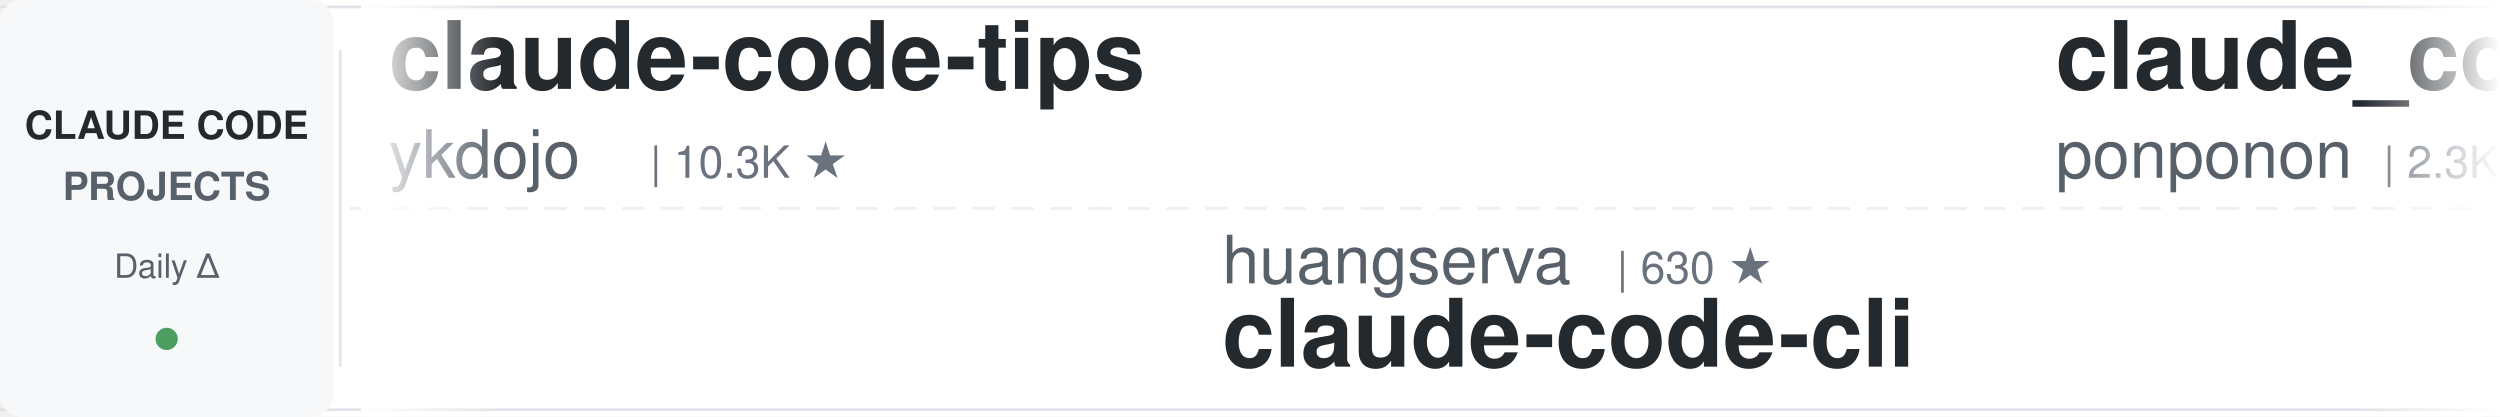
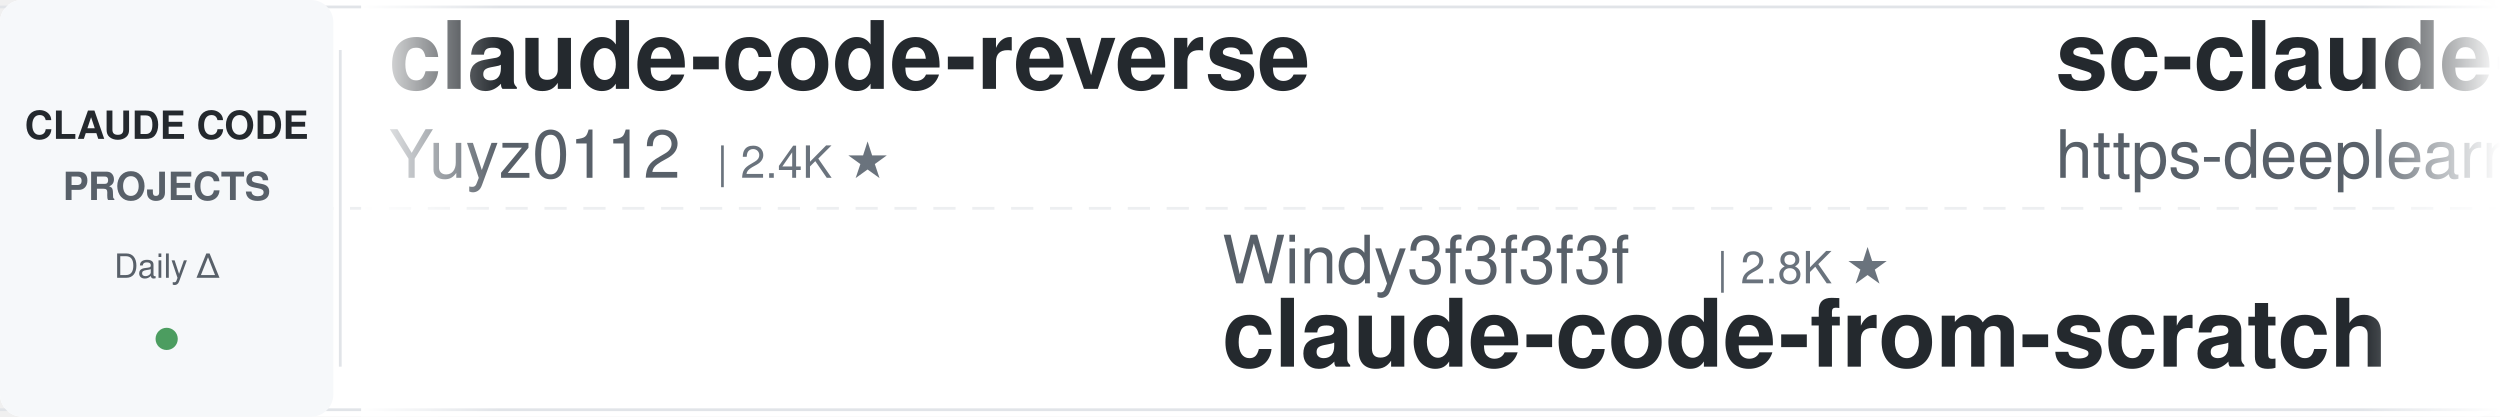
<svg xmlns="http://www.w3.org/2000/svg" width="900" height="150">
  <defs>
    <linearGradient id="leftFade" x1="0%" y1="0%" x2="100%" y2="0%">
      <stop offset="0%" style="stop-color:#ffffff;stop-opacity:1" />
      <stop offset="100%" style="stop-color:#ffffff;stop-opacity:0" />
    </linearGradient>
    <linearGradient id="rightFade" x1="0%" y1="0%" x2="100%" y2="0%">
      <stop offset="0%" style="stop-color:#ffffff;stop-opacity:0" />
      <stop offset="100%" style="stop-color:#ffffff;stop-opacity:1" />
    </linearGradient>
  </defs>
  <rect width="900" height="150" fill="#ffffff" rx="8" />
  <rect x="0" y="2" width="900" height="1" fill="#e1e4e8" />
  <rect x="0" y="147" width="900" height="1" fill="#e1e4e8" />
  <line x1="0" y1="75" x2="900" y2="75" stroke="#e1e4e8" stroke-width="1" stroke-dasharray="8 6" opacity="0.6" />
  <rect x="0" y="0" width="120" height="150" fill="#f6f8fa" rx="8" />
  <text x="60" y="50" font-family="-apple-system, BlinkMacSystemFont, 'Segoe UI', Helvetica, Arial, sans-serif" font-size="14" font-weight="600" fill="#24292e" text-anchor="middle">CLAUDE CODE</text>
  <text x="60" y="72" font-family="-apple-system, BlinkMacSystemFont, 'Segoe UI', Helvetica, Arial, sans-serif" font-size="14" font-weight="600" fill="#586069" text-anchor="middle">PROJECTS</text>
  <text x="60" y="100" font-family="-apple-system, BlinkMacSystemFont, 'Segoe UI', Helvetica, Arial, sans-serif" font-size="12" font-weight="500" fill="#586069" text-anchor="middle">Daily Δ</text>
  <circle cx="60" cy="122" r="4" fill="#22863a" opacity="0.8" />
  <rect x="122" y="18" width="1" height="114" fill="#e1e4e8" />
  <clipPath id="tickerClip">
    <rect x="130" y="0" width="770" height="150" />
  </clipPath>
  <g clip-path="url(#tickerClip)">
    <g id="tickerItems">
      <animateTransform attributeName="transform" attributeType="XML" type="translate" from="0 0" to="-3000 0" dur="54s" repeatCount="indefinite" />
      <g transform="translate(0, 0)">
-         <text x="140" y="32" font-family="-apple-system, BlinkMacSystemFont, 'Segoe UI', Helvetica, Arial, sans-serif" font-size="34" font-weight="600" fill="#24292e">claude-code-tips</text>
-         <text x="140" y="64" font-family="-apple-system, BlinkMacSystemFont, 'Segoe UI', Helvetica, Arial, sans-serif" font-size="24" font-weight="400" fill="#586069">ykdojo</text>
-         <text x="234" y="64" font-family="-apple-system, BlinkMacSystemFont, 'Segoe UI', Helvetica, Arial, sans-serif" font-size="16" font-weight="500" fill="#6a737d">| 10.3K ★</text>
+         <text x="140" y="32" font-family="-apple-system, BlinkMacSystemFont, 'Segoe UI', Helvetica, Arial, sans-serif" font-size="34" font-weight="600" fill="#24292e">claude-code-reverse</text>
+         <text x="140" y="64" font-family="-apple-system, BlinkMacSystemFont, 'Segoe UI', Helvetica, Arial, sans-serif" font-size="24" font-weight="400" fill="#586069">Yuyz0112</text>
+         <text x="258" y="64" font-family="-apple-system, BlinkMacSystemFont, 'Segoe UI', Helvetica, Arial, sans-serif" font-size="16" font-weight="500" fill="#6a737d">| 2.4K ★</text>
      </g>
      <g transform="translate(300, 0)">
-         <text x="140" y="102" font-family="-apple-system, BlinkMacSystemFont, 'Segoe UI', Helvetica, Arial, sans-serif" font-size="24" font-weight="400" fill="#586069">huangserva</text>
-         <text x="282" y="102" font-family="-apple-system, BlinkMacSystemFont, 'Segoe UI', Helvetica, Arial, sans-serif" font-size="16" font-weight="500" fill="#6a737d">| 630 ★</text>
-         <text x="140" y="132" font-family="-apple-system, BlinkMacSystemFont, 'Segoe UI', Helvetica, Arial, sans-serif" font-size="34" font-weight="600" fill="#24292e">claude-code-cli</text>
+         <text x="140" y="102" font-family="-apple-system, BlinkMacSystemFont, 'Segoe UI', Helvetica, Arial, sans-serif" font-size="24" font-weight="400" fill="#586069">Windy3f3f3f3f</text>
+         <text x="318" y="102" font-family="-apple-system, BlinkMacSystemFont, 'Segoe UI', Helvetica, Arial, sans-serif" font-size="16" font-weight="500" fill="#6a737d">| 2.8K ★</text>
+         <text x="140" y="132" font-family="-apple-system, BlinkMacSystemFont, 'Segoe UI', Helvetica, Arial, sans-serif" font-size="34" font-weight="600" fill="#24292e">claude-code-from-scratch</text>
      </g>
      <g transform="translate(600, 0)">
-         <text x="140" y="32" font-family="-apple-system, BlinkMacSystemFont, 'Segoe UI', Helvetica, Arial, sans-serif" font-size="34" font-weight="600" fill="#24292e">claude_code_src</text>
-         <text x="140" y="64" font-family="-apple-system, BlinkMacSystemFont, 'Segoe UI', Helvetica, Arial, sans-serif" font-size="24" font-weight="400" fill="#586069">ponponon</text>
-         <text x="258" y="64" font-family="-apple-system, BlinkMacSystemFont, 'Segoe UI', Helvetica, Arial, sans-serif" font-size="16" font-weight="500" fill="#6a737d">| 2.3K ★</text>
-       </g>
-       <g transform="translate(900, 0)">
-         <text x="140" y="102" font-family="-apple-system, BlinkMacSystemFont, 'Segoe UI', Helvetica, Arial, sans-serif" font-size="24" font-weight="400" fill="#586069">overwirehq</text>
-         <text x="282" y="102" font-family="-apple-system, BlinkMacSystemFont, 'Segoe UI', Helvetica, Arial, sans-serif" font-size="16" font-weight="500" fill="#6a737d">| 2.8K ★</text>
-         <text x="140" y="132" font-family="-apple-system, BlinkMacSystemFont, 'Segoe UI', Helvetica, Arial, sans-serif" font-size="34" font-weight="600" fill="#24292e">claude-code-telegram</text>
-       </g>
-       <g transform="translate(1200, 0)">
        <text x="140" y="32" font-family="-apple-system, BlinkMacSystemFont, 'Segoe UI', Helvetica, Arial, sans-serif" font-size="34" font-weight="600" fill="#24292e">sc-claude-code-files</text>
        <text x="140" y="64" font-family="-apple-system, BlinkMacSystemFont, 'Segoe UI', Helvetica, Arial, sans-serif" font-size="24" font-weight="400" fill="#586069">https-deeplearning-ai</text>
        <text x="414" y="64" font-family="-apple-system, BlinkMacSystemFont, 'Segoe UI', Helvetica, Arial, sans-serif" font-size="16" font-weight="500" fill="#6a737d">| 559 ★</text>
      </g>
-       <g transform="translate(1500, 0)">
-         <text x="140" y="102" font-family="-apple-system, BlinkMacSystemFont, 'Segoe UI', Helvetica, Arial, sans-serif" font-size="24" font-weight="400" fill="#586069">frankbria</text>
-         <text x="270" y="102" font-family="-apple-system, BlinkMacSystemFont, 'Segoe UI', Helvetica, Arial, sans-serif" font-size="16" font-weight="500" fill="#6a737d">| 9.7K ★</text>
-         <text x="140" y="132" font-family="-apple-system, BlinkMacSystemFont, 'Segoe UI', Helvetica, Arial, sans-serif" font-size="34" font-weight="600" fill="#24292e">ralph-claude-code</text>
+       <g transform="translate(900, 0)">
+         <text x="140" y="102" font-family="-apple-system, BlinkMacSystemFont, 'Segoe UI', Helvetica, Arial, sans-serif" font-size="24" font-weight="400" fill="#586069">ykdojo</text>
+         <text x="234" y="102" font-family="-apple-system, BlinkMacSystemFont, 'Segoe UI', Helvetica, Arial, sans-serif" font-size="16" font-weight="500" fill="#6a737d">| 10.3K ★</text>
+         <text x="140" y="132" font-family="-apple-system, BlinkMacSystemFont, 'Segoe UI', Helvetica, Arial, sans-serif" font-size="34" font-weight="600" fill="#24292e">claude-code-tips</text>
      </g>
-       <g transform="translate(1800, 0)">
+       <g transform="translate(1200, 0)">
        <text x="140" y="32" font-family="-apple-system, BlinkMacSystemFont, 'Segoe UI', Helvetica, Arial, sans-serif" font-size="34" font-weight="600" fill="#24292e">claude-code-proxy</text>
        <text x="140" y="64" font-family="-apple-system, BlinkMacSystemFont, 'Segoe UI', Helvetica, Arial, sans-serif" font-size="24" font-weight="400" fill="#586069">1rgs</text>
        <text x="210" y="64" font-family="-apple-system, BlinkMacSystemFont, 'Segoe UI', Helvetica, Arial, sans-serif" font-size="16" font-weight="500" fill="#6a737d">| 3.8K ★</text>
      </g>
+       <g transform="translate(1500, 0)">
+         <text x="140" y="102" font-family="-apple-system, BlinkMacSystemFont, 'Segoe UI', Helvetica, Arial, sans-serif" font-size="24" font-weight="400" fill="#586069">VILA-Lab</text>
+         <text x="258" y="102" font-family="-apple-system, BlinkMacSystemFont, 'Segoe UI', Helvetica, Arial, sans-serif" font-size="16" font-weight="500" fill="#6a737d">| 2.2K ★</text>
+         <text x="140" y="132" font-family="-apple-system, BlinkMacSystemFont, 'Segoe UI', Helvetica, Arial, sans-serif" font-size="34" font-weight="600" fill="#24292e">Dive-into-Claude-Code</text>
+       </g>
+       <g transform="translate(1800, 0)">
+         <text x="140" y="32" font-family="-apple-system, BlinkMacSystemFont, 'Segoe UI', Helvetica, Arial, sans-serif" font-size="34" font-weight="600" fill="#24292e">free-claude-code</text>
+         <text x="140" y="64" font-family="-apple-system, BlinkMacSystemFont, 'Segoe UI', Helvetica, Arial, sans-serif" font-size="24" font-weight="400" fill="#586069">Alishahryar1</text>
+         <text x="306" y="64" font-family="-apple-system, BlinkMacSystemFont, 'Segoe UI', Helvetica, Arial, sans-serif" font-size="16" font-weight="500" fill="#6a737d">| 64.6K ★</text>
+       </g>
      <g transform="translate(2100, 0)">
-         <text x="140" y="102" font-family="-apple-system, BlinkMacSystemFont, 'Segoe UI', Helvetica, Arial, sans-serif" font-size="24" font-weight="400" fill="#586069">disler</text>
-         <text x="234" y="102" font-family="-apple-system, BlinkMacSystemFont, 'Segoe UI', Helvetica, Arial, sans-serif" font-size="16" font-weight="500" fill="#6a737d">| 1.7K ★</text>
-         <text x="140" y="132" font-family="-apple-system, BlinkMacSystemFont, 'Segoe UI', Helvetica, Arial, sans-serif" font-size="34" font-weight="600" fill="#24292e">pi-vs-claude-code</text>
+         <text x="140" y="102" font-family="-apple-system, BlinkMacSystemFont, 'Segoe UI', Helvetica, Arial, sans-serif" font-size="24" font-weight="400" fill="#586069">ponponon</text>
+         <text x="258" y="102" font-family="-apple-system, BlinkMacSystemFont, 'Segoe UI', Helvetica, Arial, sans-serif" font-size="16" font-weight="500" fill="#6a737d">| 2.3K ★</text>
+         <text x="140" y="132" font-family="-apple-system, BlinkMacSystemFont, 'Segoe UI', Helvetica, Arial, sans-serif" font-size="34" font-weight="600" fill="#24292e">claude_code_src</text>
      </g>
      <g transform="translate(2400, 0)">
-         <text x="140" y="32" font-family="-apple-system, BlinkMacSystemFont, 'Segoe UI', Helvetica, Arial, sans-serif" font-size="34" font-weight="600" fill="#24292e">claude-code-prompts</text>
-         <text x="140" y="64" font-family="-apple-system, BlinkMacSystemFont, 'Segoe UI', Helvetica, Arial, sans-serif" font-size="24" font-weight="400" fill="#586069">repowise-dev</text>
-         <text x="306" y="64" font-family="-apple-system, BlinkMacSystemFont, 'Segoe UI', Helvetica, Arial, sans-serif" font-size="16" font-weight="500" fill="#6a737d">| 1.2K ★</text>
+         <text x="140" y="32" font-family="-apple-system, BlinkMacSystemFont, 'Segoe UI', Helvetica, Arial, sans-serif" font-size="34" font-weight="600" fill="#24292e">claude-code-showcase</text>
+         <text x="140" y="64" font-family="-apple-system, BlinkMacSystemFont, 'Segoe UI', Helvetica, Arial, sans-serif" font-size="24" font-weight="400" fill="#586069">ChrisWiles</text>
+         <text x="282" y="64" font-family="-apple-system, BlinkMacSystemFont, 'Segoe UI', Helvetica, Arial, sans-serif" font-size="16" font-weight="500" fill="#6a737d">| 6.1K ★</text>
      </g>
      <g transform="translate(2700, 0)">
-         <text x="140" y="102" font-family="-apple-system, BlinkMacSystemFont, 'Segoe UI', Helvetica, Arial, sans-serif" font-size="24" font-weight="400" fill="#586069">multica-ai</text>
-         <text x="282" y="102" font-family="-apple-system, BlinkMacSystemFont, 'Segoe UI', Helvetica, Arial, sans-serif" font-size="16" font-weight="500" fill="#6a737d">| 225.9K ★</text>
-         <text x="140" y="132" font-family="-apple-system, BlinkMacSystemFont, 'Segoe UI', Helvetica, Arial, sans-serif" font-size="34" font-weight="600" fill="#24292e">andrej-karpathy-skills</text>
+         <text x="140" y="102" font-family="-apple-system, BlinkMacSystemFont, 'Segoe UI', Helvetica, Arial, sans-serif" font-size="24" font-weight="400" fill="#586069">affaan-m</text>
+         <text x="258" y="102" font-family="-apple-system, BlinkMacSystemFont, 'Segoe UI', Helvetica, Arial, sans-serif" font-size="16" font-weight="500" fill="#6a737d">| 291.8K ★</text>
+         <text x="140" y="132" font-family="-apple-system, BlinkMacSystemFont, 'Segoe UI', Helvetica, Arial, sans-serif" font-size="34" font-weight="600" fill="#24292e">ECC</text>
      </g>
      <g transform="translate(3000, 0)">
-         <text x="140" y="32" font-family="-apple-system, BlinkMacSystemFont, 'Segoe UI', Helvetica, Arial, sans-serif" font-size="34" font-weight="600" fill="#24292e">claude-code-tips</text>
-         <text x="140" y="64" font-family="-apple-system, BlinkMacSystemFont, 'Segoe UI', Helvetica, Arial, sans-serif" font-size="24" font-weight="400" fill="#586069">ykdojo</text>
-         <text x="234" y="64" font-family="-apple-system, BlinkMacSystemFont, 'Segoe UI', Helvetica, Arial, sans-serif" font-size="16" font-weight="500" fill="#6a737d">| 10.3K ★</text>
+         <text x="140" y="32" font-family="-apple-system, BlinkMacSystemFont, 'Segoe UI', Helvetica, Arial, sans-serif" font-size="34" font-weight="600" fill="#24292e">claude-code-reverse</text>
+         <text x="140" y="64" font-family="-apple-system, BlinkMacSystemFont, 'Segoe UI', Helvetica, Arial, sans-serif" font-size="24" font-weight="400" fill="#586069">Yuyz0112</text>
+         <text x="258" y="64" font-family="-apple-system, BlinkMacSystemFont, 'Segoe UI', Helvetica, Arial, sans-serif" font-size="16" font-weight="500" fill="#6a737d">| 2.4K ★</text>
      </g>
      <g transform="translate(3300, 0)">
-         <text x="140" y="102" font-family="-apple-system, BlinkMacSystemFont, 'Segoe UI', Helvetica, Arial, sans-serif" font-size="24" font-weight="400" fill="#586069">huangserva</text>
-         <text x="282" y="102" font-family="-apple-system, BlinkMacSystemFont, 'Segoe UI', Helvetica, Arial, sans-serif" font-size="16" font-weight="500" fill="#6a737d">| 630 ★</text>
-         <text x="140" y="132" font-family="-apple-system, BlinkMacSystemFont, 'Segoe UI', Helvetica, Arial, sans-serif" font-size="34" font-weight="600" fill="#24292e">claude-code-cli</text>
+         <text x="140" y="102" font-family="-apple-system, BlinkMacSystemFont, 'Segoe UI', Helvetica, Arial, sans-serif" font-size="24" font-weight="400" fill="#586069">Windy3f3f3f3f</text>
+         <text x="318" y="102" font-family="-apple-system, BlinkMacSystemFont, 'Segoe UI', Helvetica, Arial, sans-serif" font-size="16" font-weight="500" fill="#6a737d">| 2.8K ★</text>
+         <text x="140" y="132" font-family="-apple-system, BlinkMacSystemFont, 'Segoe UI', Helvetica, Arial, sans-serif" font-size="34" font-weight="600" fill="#24292e">claude-code-from-scratch</text>
      </g>
      <g transform="translate(3600, 0)">
-         <text x="140" y="32" font-family="-apple-system, BlinkMacSystemFont, 'Segoe UI', Helvetica, Arial, sans-serif" font-size="34" font-weight="600" fill="#24292e">claude_code_src</text>
-         <text x="140" y="64" font-family="-apple-system, BlinkMacSystemFont, 'Segoe UI', Helvetica, Arial, sans-serif" font-size="24" font-weight="400" fill="#586069">ponponon</text>
-         <text x="258" y="64" font-family="-apple-system, BlinkMacSystemFont, 'Segoe UI', Helvetica, Arial, sans-serif" font-size="16" font-weight="500" fill="#6a737d">| 2.3K ★</text>
+         <text x="140" y="32" font-family="-apple-system, BlinkMacSystemFont, 'Segoe UI', Helvetica, Arial, sans-serif" font-size="34" font-weight="600" fill="#24292e">sc-claude-code-files</text>
+         <text x="140" y="64" font-family="-apple-system, BlinkMacSystemFont, 'Segoe UI', Helvetica, Arial, sans-serif" font-size="24" font-weight="400" fill="#586069">https-deeplearning-ai</text>
+         <text x="414" y="64" font-family="-apple-system, BlinkMacSystemFont, 'Segoe UI', Helvetica, Arial, sans-serif" font-size="16" font-weight="500" fill="#6a737d">| 559 ★</text>
      </g>
      <g transform="translate(3900, 0)">
-         <text x="140" y="102" font-family="-apple-system, BlinkMacSystemFont, 'Segoe UI', Helvetica, Arial, sans-serif" font-size="24" font-weight="400" fill="#586069">overwirehq</text>
-         <text x="282" y="102" font-family="-apple-system, BlinkMacSystemFont, 'Segoe UI', Helvetica, Arial, sans-serif" font-size="16" font-weight="500" fill="#6a737d">| 2.8K ★</text>
-         <text x="140" y="132" font-family="-apple-system, BlinkMacSystemFont, 'Segoe UI', Helvetica, Arial, sans-serif" font-size="34" font-weight="600" fill="#24292e">claude-code-telegram</text>
+         <text x="140" y="102" font-family="-apple-system, BlinkMacSystemFont, 'Segoe UI', Helvetica, Arial, sans-serif" font-size="24" font-weight="400" fill="#586069">ykdojo</text>
+         <text x="234" y="102" font-family="-apple-system, BlinkMacSystemFont, 'Segoe UI', Helvetica, Arial, sans-serif" font-size="16" font-weight="500" fill="#6a737d">| 10.3K ★</text>
+         <text x="140" y="132" font-family="-apple-system, BlinkMacSystemFont, 'Segoe UI', Helvetica, Arial, sans-serif" font-size="34" font-weight="600" fill="#24292e">claude-code-tips</text>
      </g>
    </g>
  </g>
  <rect x="130" y="0" width="50" height="150" fill="url(#leftFade)" />
  <rect x="850" y="0" width="50" height="150" fill="url(#rightFade)" />
</svg>
